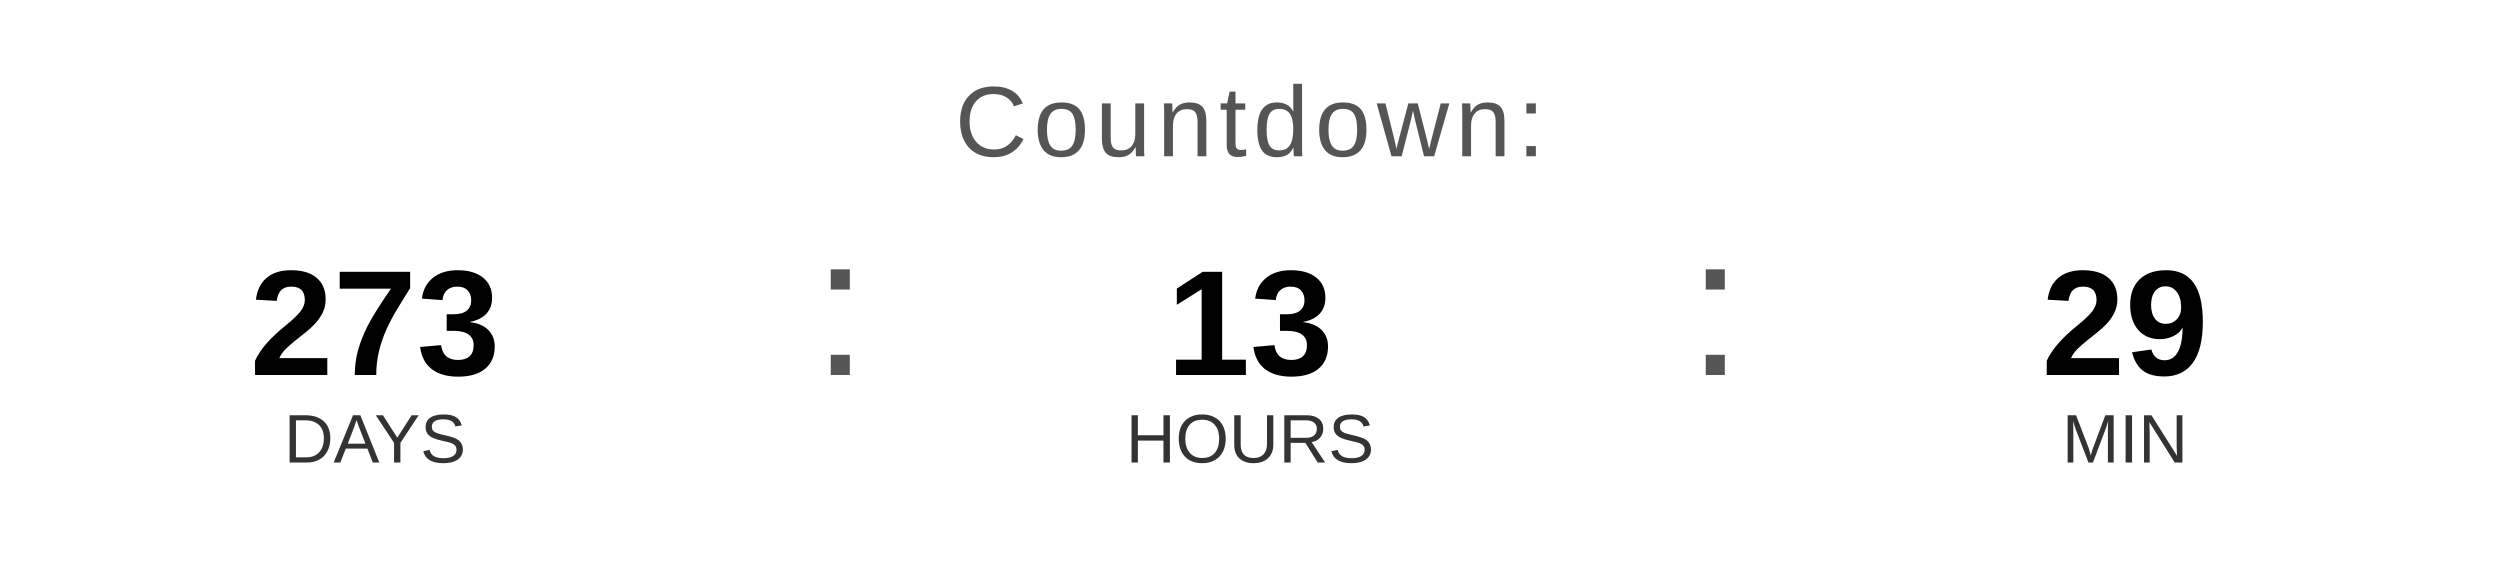
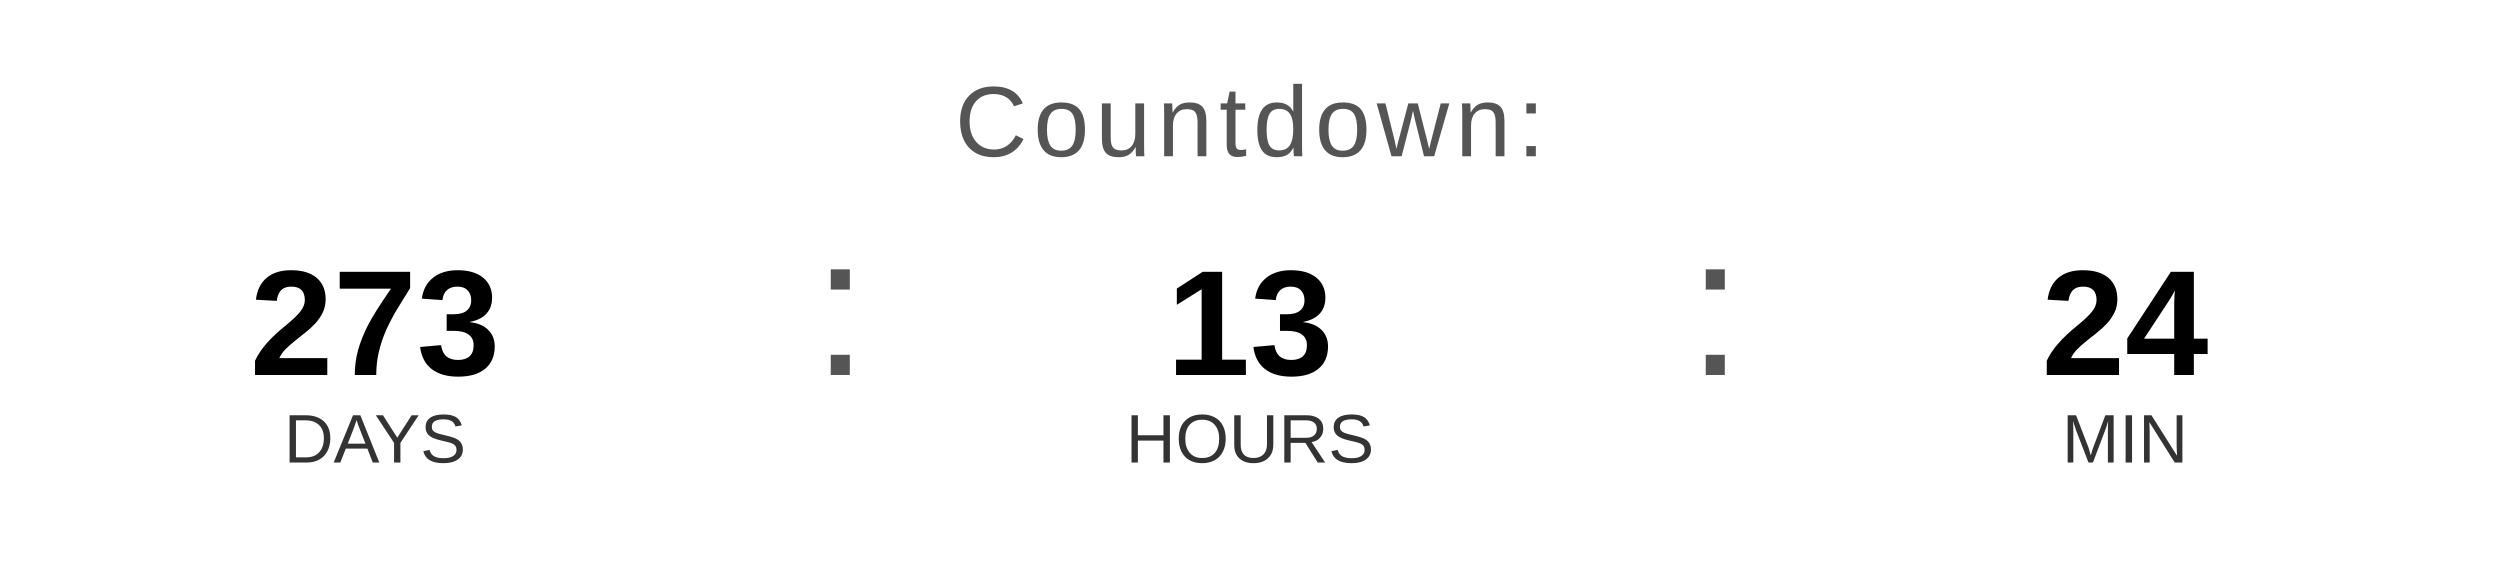
<svg xmlns="http://www.w3.org/2000/svg" width="400" height="90" viewBox="0 0 400 90">
  <text x="200" y="25" font-family="Arial, Helvetica, sans-serif" font-size="16" fill="#555555" text-anchor="middle" letter-spacing="1">
    Countdown:
  </text>
  <text x="60" y="60" font-family="Arial, Helvetica, sans-serif" font-size="24" font-weight="bold" fill="#000000" text-anchor="middle">273</text>
  <text x="60" y="74" font-family="Arial, Helvetica, sans-serif" font-size="11" fill="#333333" text-anchor="middle">DAYS</text>
  <text x="130" y="60" font-family="Arial, sans-serif" font-size="32" fill="#555555">:</text>
  <text x="200" y="60" font-family="Arial, Helvetica, sans-serif" font-size="24" font-weight="bold" fill="#000000" text-anchor="middle">13</text>
  <text x="200" y="74" font-family="Arial, Helvetica, sans-serif" font-size="11" fill="#333333" text-anchor="middle">HOURS</text>
  <text x="270" y="60" font-family="Arial, sans-serif" font-size="32" fill="#555555">:</text>
-   <text x="340" y="60" font-family="Arial, Helvetica, sans-serif" font-size="24" font-weight="bold" fill="#000000" text-anchor="middle">29</text>
+   <text x="340" y="60" font-family="Arial, Helvetica, sans-serif" font-size="24" font-weight="bold" fill="#000000" text-anchor="middle">24</text>
  <text x="340" y="74" font-family="Arial, Helvetica, sans-serif" font-size="11" fill="#333333" text-anchor="middle">MIN</text>
</svg>
